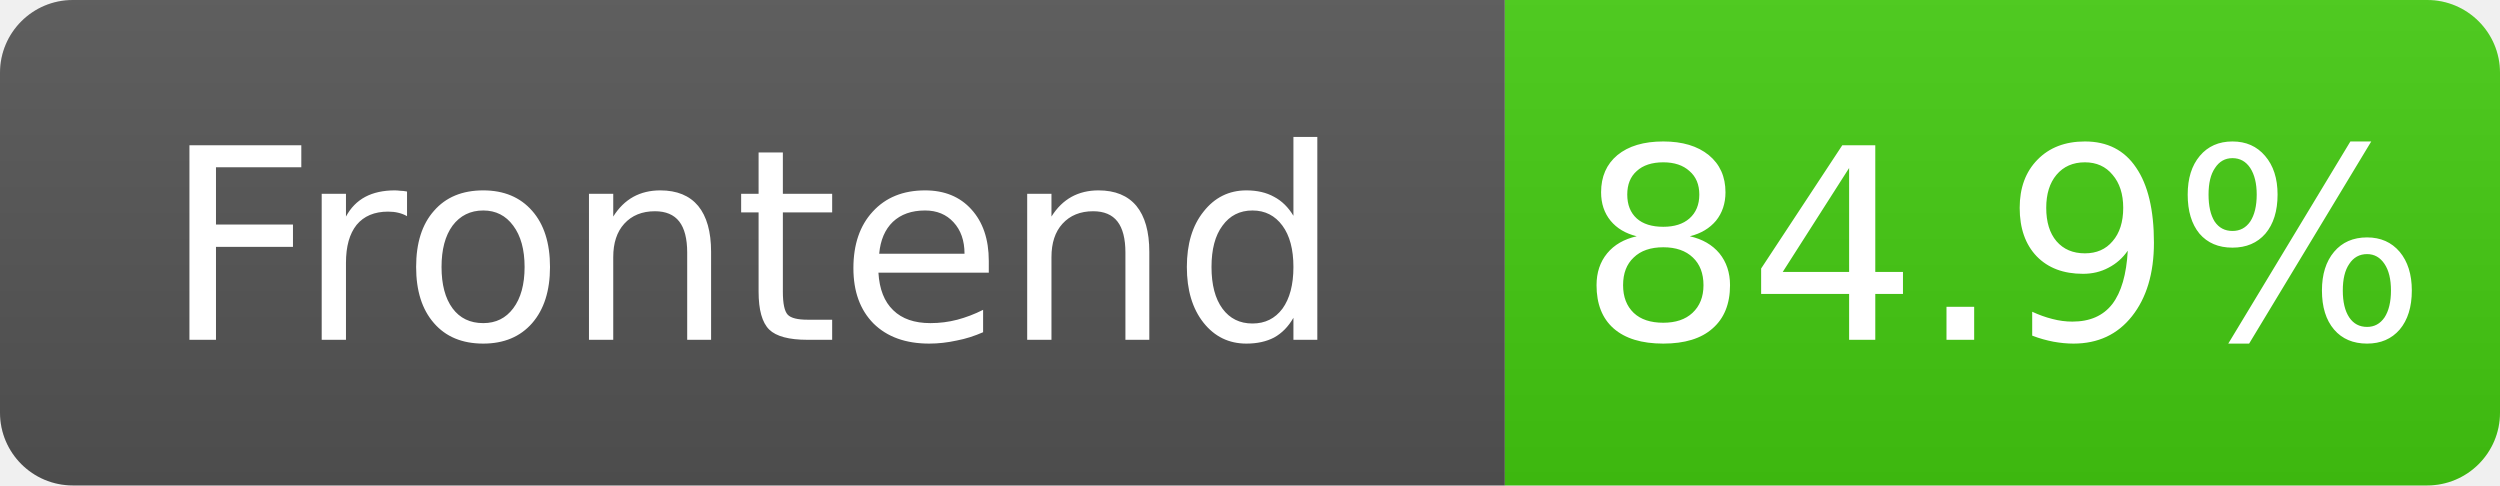
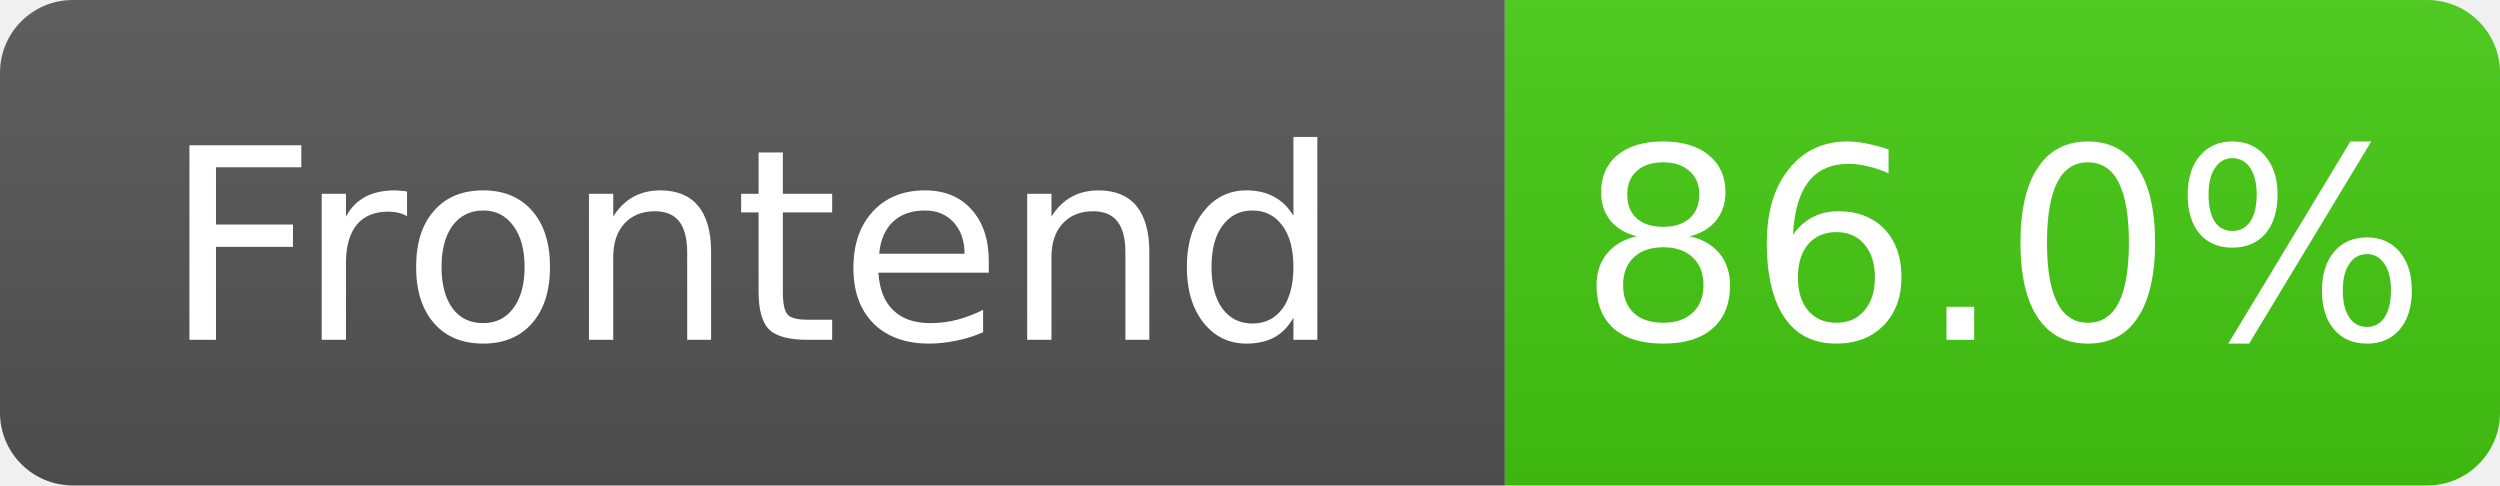
- <svg xmlns="http://www.w3.org/2000/svg" width="103" height="20" role="img" aria-label="Frontend: 84.9%">
+ <svg xmlns="http://www.w3.org/2000/svg" width="103" height="20" role="img" aria-label="Frontend: 86.0%">
  <linearGradient id="s" x2="0" y2="100%">
    <stop offset="0" stop-color="#bbb" stop-opacity=".1" />
    <stop offset="1" stop-opacity=".1" />
  </linearGradient>
  <clipPath id="r">
    <rect width="103" height="20" rx="3" fill="#fff" />
  </clipPath>
  <g clip-path="url(#r)">
    <rect width="62" height="20" fill="#555" />
    <rect x="62" width="41" height="20" fill="#4c1" />
    <rect width="103" height="20" fill="url(#s)" />
  </g>
  <g fill="#fff" text-anchor="middle" font-family="Verdana,Geneva,DejaVu Sans,sans-serif" font-size="11">
    <text x="31.0" y="14">Frontend</text>
-     <text x="82.5" y="14">84.9%</text>
+     <text x="82.5" y="14">86.0%</text>
  </g>
</svg>
